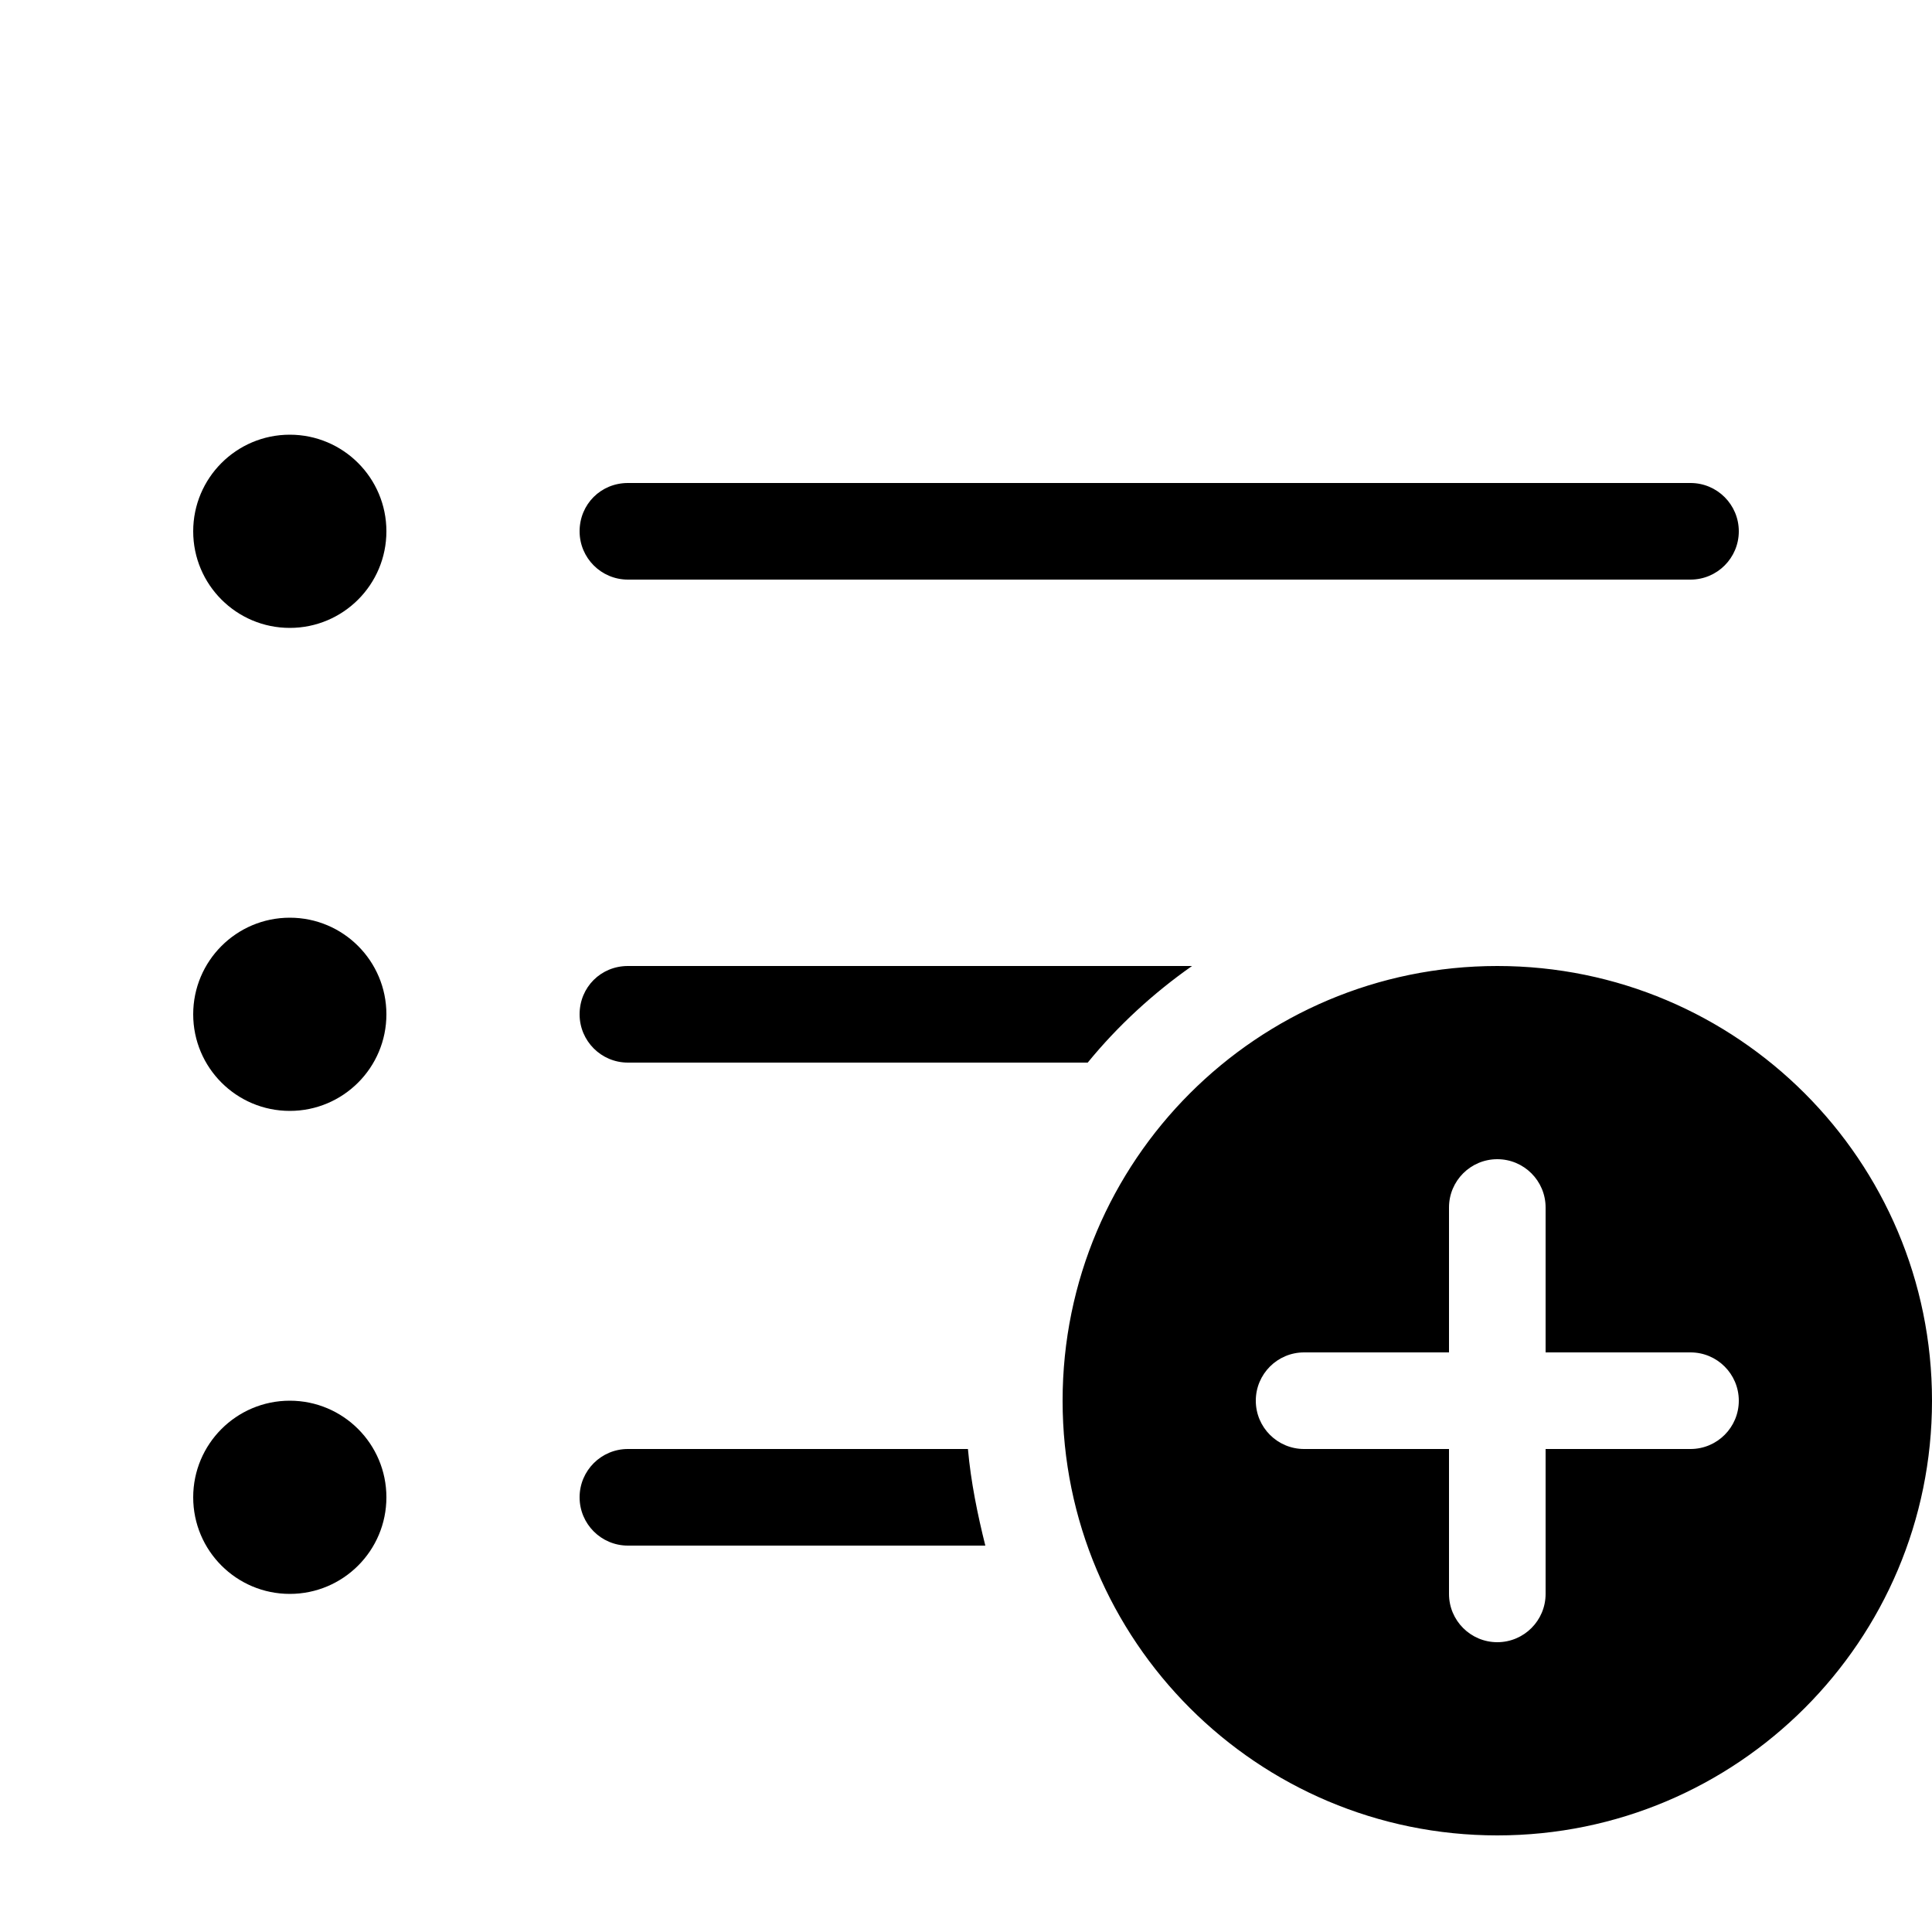
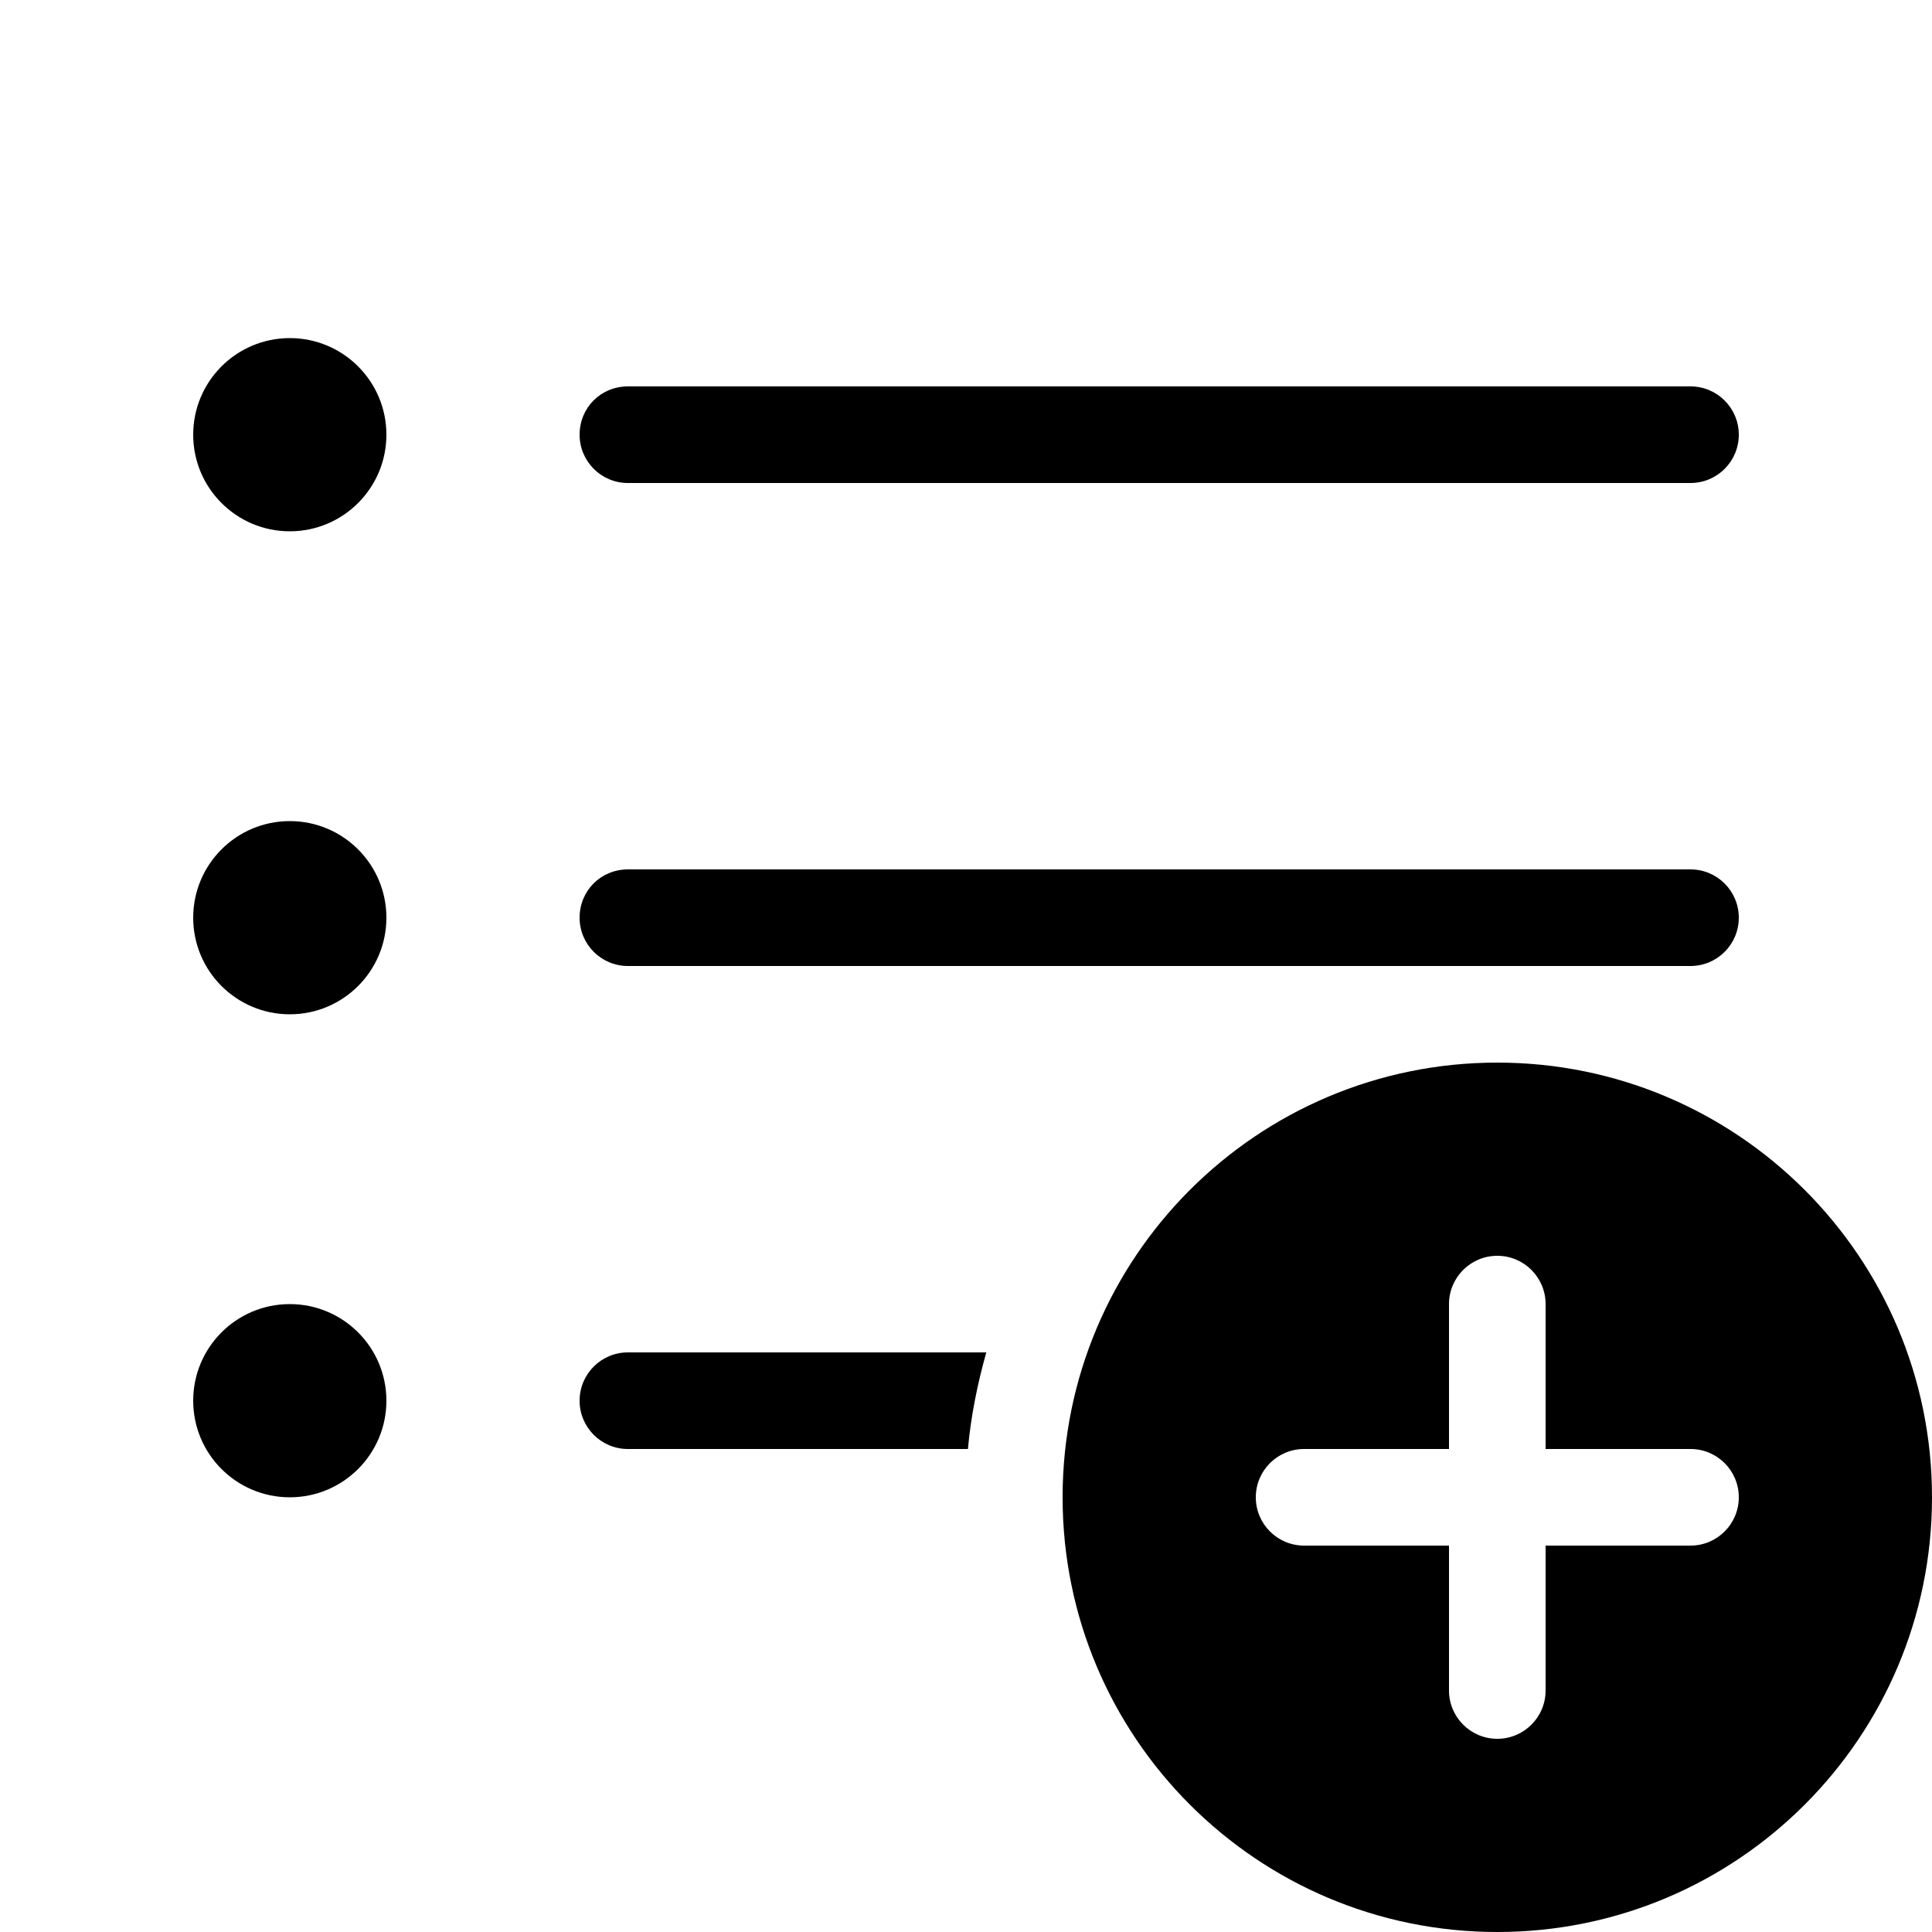
<svg xmlns="http://www.w3.org/2000/svg" width="20" height="20" viewBox="0 0 20 20">
-   <path d="M3 6.5a1 1 0 100-2 1 1 0 000 2zm3-1c0-.28.22-.5.5-.5h11a.5.5 0 010 1h-11a.5.5 0 01-.5-.5zm0 5c0-.28.22-.5.5-.5h5.84c-.4.28-.77.62-1.08 1H6.5a.5.5 0 01-.5-.5zm4.2 5.5c-.08-.32-.15-.66-.18-1H6.5a.5.5 0 000 1h3.7zM4 15.5a1 1 0 11-2 0 1 1 0 012 0zm-1-4a1 1 0 100-2 1 1 0 000 2zm17 3a4.5 4.5 0 11-9 0 4.5 4.5 0 019 0zm-4-2a.5.5 0 00-1 0V14h-1.5a.5.5 0 000 1H15v1.5a.5.5 0 001 0V15h1.5a.5.5 0 000-1H16v-1.5z" />
+   <path d="M3 5.5a1 1 0 100-2 1 1 0 000 2zm3-1c0-.28.22-.5.5-.5h11a.5.5 0 010 1h-11a.5.5 0 01-.5-.5zm0 5c0-.28.22-.5.5-.5h11a.5.5 0 010 1h-11a.5.5 0 01-.5-.5zm4.02 5.5c.03-.34.1-.68.19-1H6.5a.5.5 0 000 1h3.52zM4 14.5a1 1 0 11-2 0 1 1 0 012 0zm-1-4a1 1 0 100-2 1 1 0 000 2zm17 5a4.5 4.5 0 11-9 0 4.5 4.5 0 019 0zm-4-2a.5.5 0 00-1 0V15h-1.5a.5.5 0 000 1H15v1.5a.5.5 0 001 0V16h1.5a.5.5 0 000-1H16v-1.5z" />
</svg>
